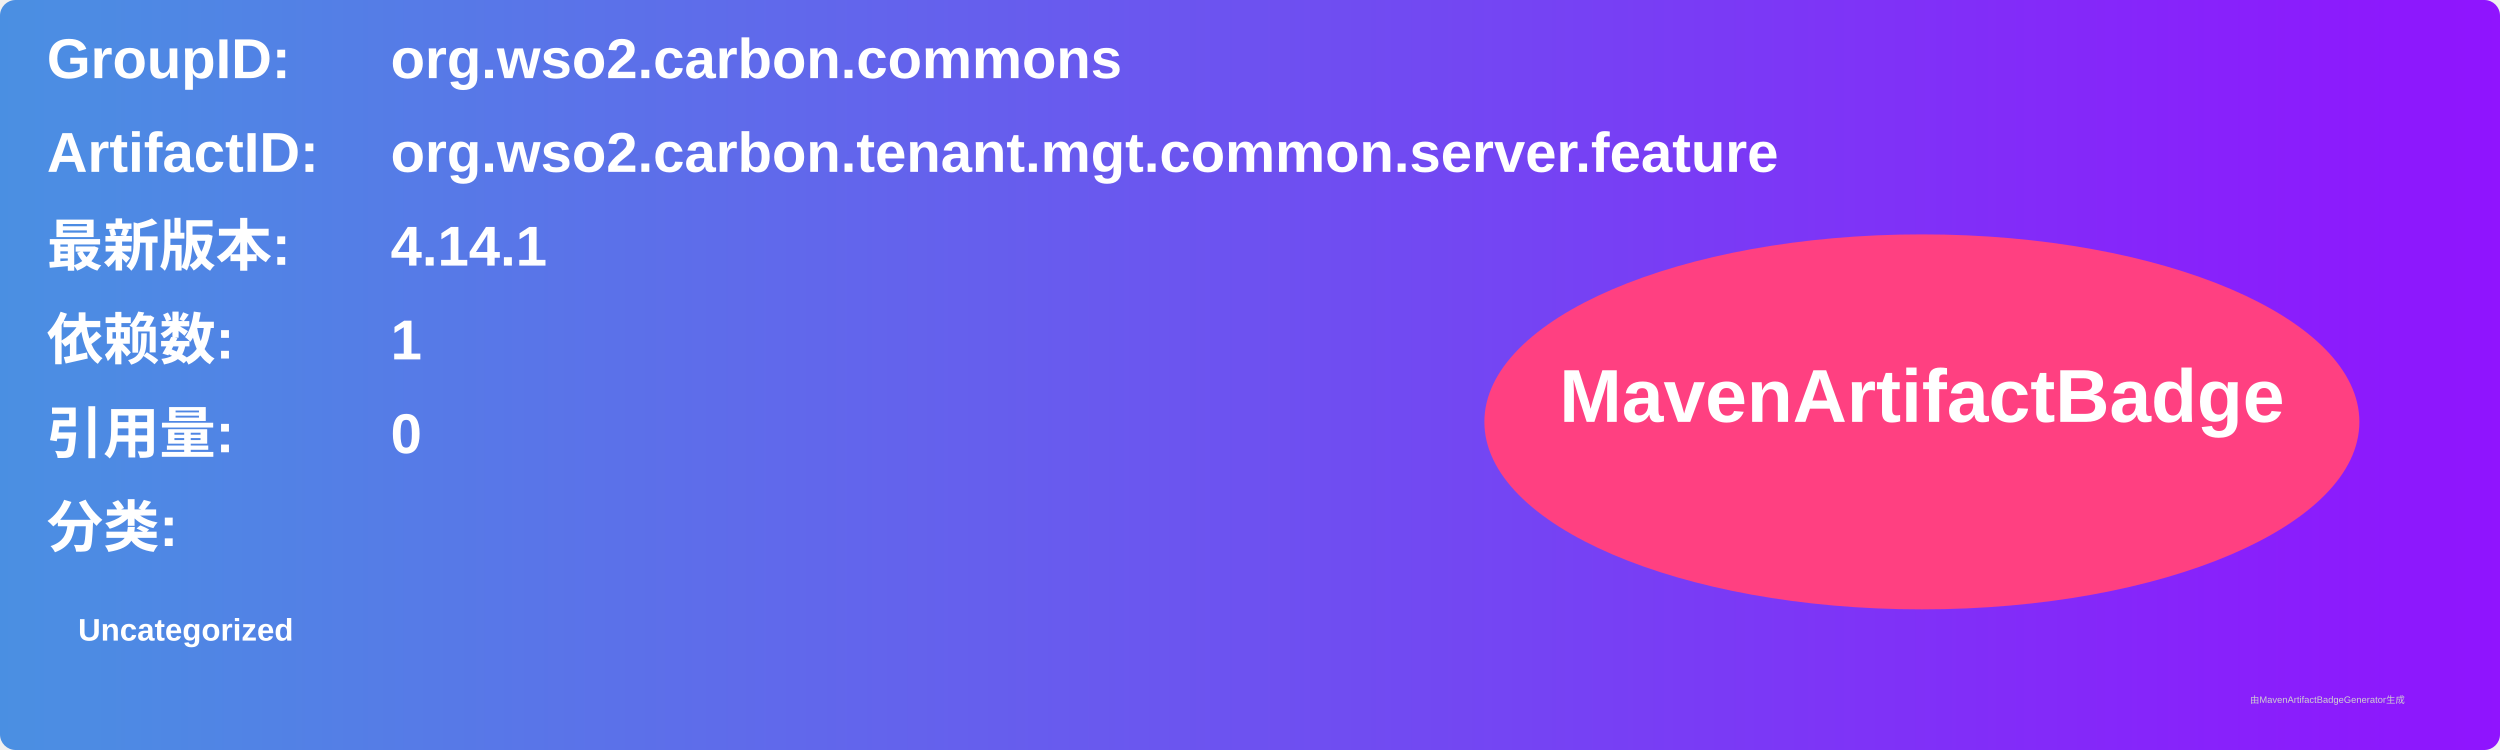
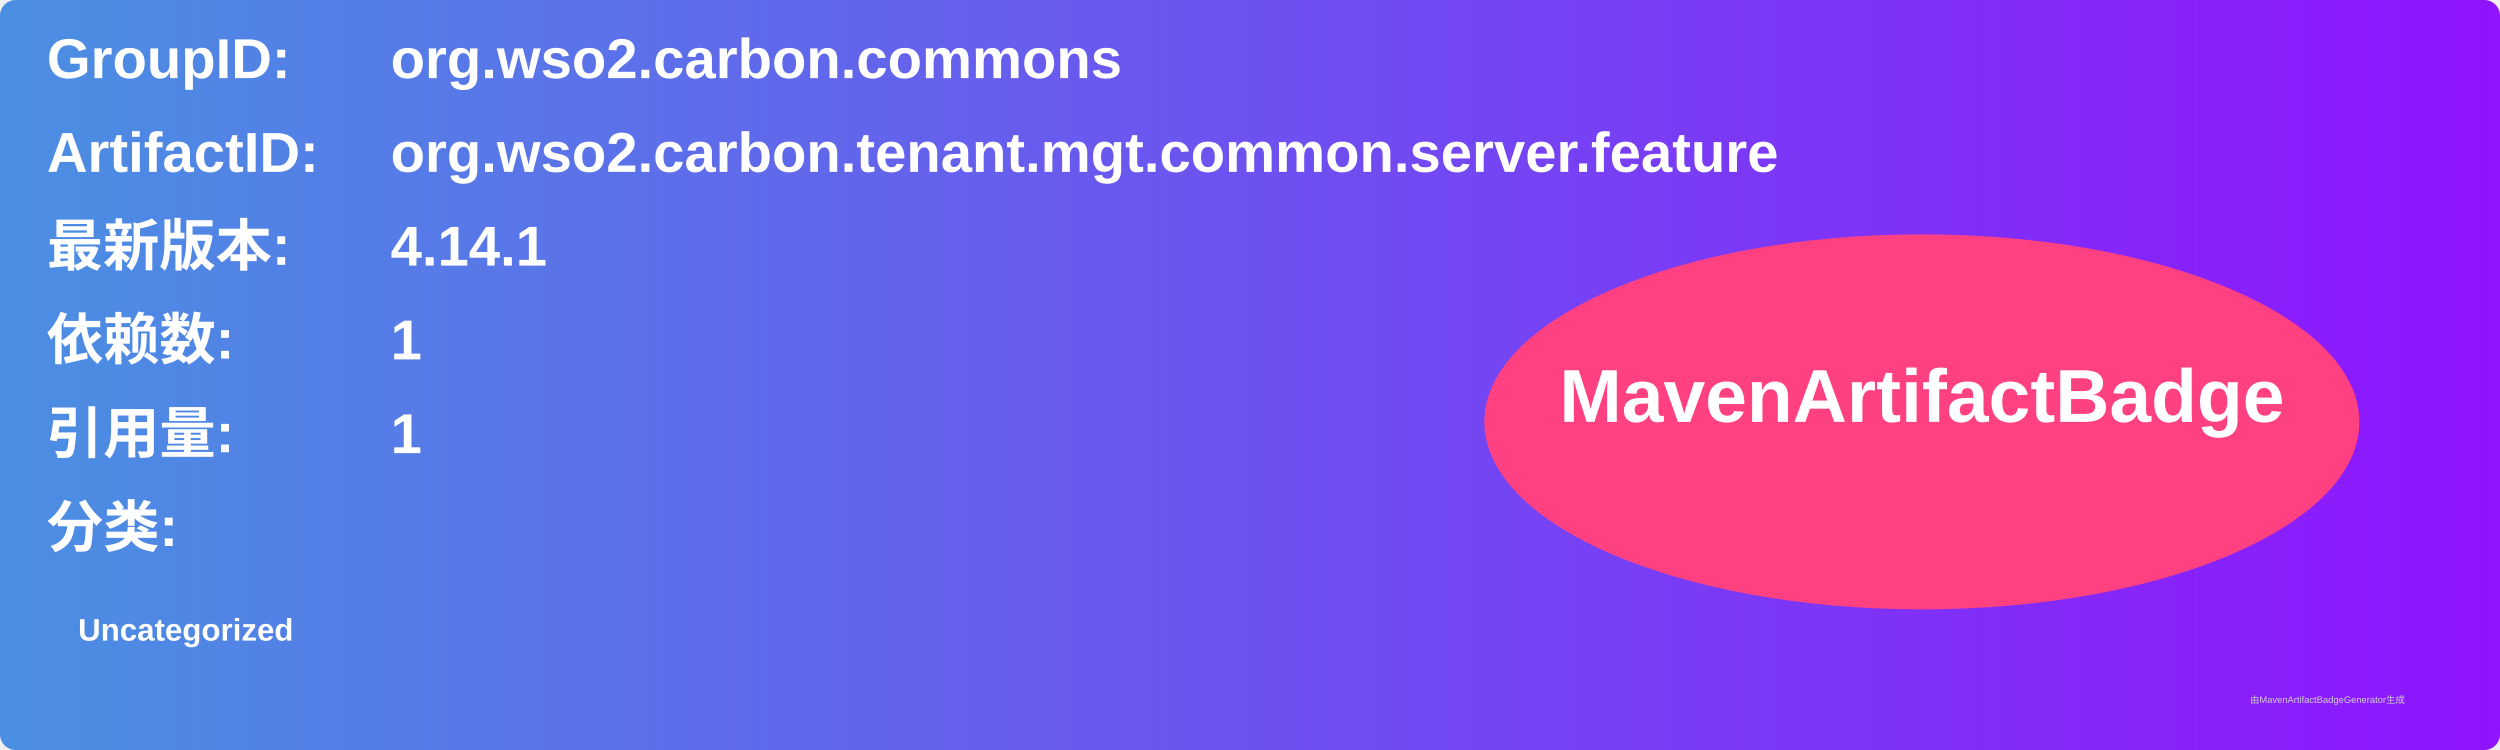
<svg xmlns="http://www.w3.org/2000/svg" width="800" height="240" viewBox="0 0 800 240">
  <linearGradient id="grad" x1="0%" y1="0%" x2="100%" y2="0%">
    <stop offset="0%" stop-color="#4a90e2" />
    <stop offset="100%" stop-color="#9013fe" />
  </linearGradient>
  <rect width="100%" height="100%" rx="5" ry="5" fill="url(#grad)" />
  <g transform="translate(15, 15)">
    <text x="0" y="10" font-family="Arial" font-size="18" fill="white" font-weight="bold" width="260">GroupID:</text>
    <text x="110" y="10" font-family="Arial" font-size="18" fill="white" font-weight="bold" width="460">org.wso2.carbon.commons</text>
    <text x="0" y="40" font-family="Arial" font-size="18" fill="white" font-weight="bold" width="260">ArtifactID:</text>
    <text x="110" y="40" font-family="Arial" font-size="18" fill="white" font-weight="bold" width="460">org.wso2.carbon.tenant.mgt.common.server.feature</text>
    <text x="0" y="70" font-family="Arial" font-size="18" fill="white" font-weight="bold">最新版本:</text>
    <text x="110" y="70" font-family="Arial" font-size="18" fill="white" font-weight="bold">
      <tspan font-weight="bold">4.14.1</tspan>
    </text>
    <text x="0" y="100" font-family="Arial" font-size="18" fill="white" font-weight="bold">依赖数: </text>
    <text x="110" y="100" font-family="Arial" font-size="18" fill="white">
      <tspan font-weight="bold">1</tspan>
    </text>
    <text x="0" y="130" font-family="Arial" font-size="18" fill="white" font-weight="bold">引用量: </text>
    <text x="110" y="130" font-family="Arial" font-size="18" fill="white">
-       <tspan font-weight="bold">0</tspan>
+       <tspan font-weight="bold">1</tspan>
    </text>
    <text x="0" y="160" font-family="Arial" font-size="18" fill="white" font-weight="bold">分类:</text>
    <text x="10" y="190" font-family="Arial" font-size="10" fill="white">
      <tspan font-weight="bold">Uncategorized</tspan>
    </text>
    <ellipse cx="600" cy="120" rx="140" ry="60" fill="#ff4081" />
    <text x="600" y="120" text-anchor="middle" font-family="Arial" font-size="24" fill="white" font-weight="bold">MavenArtifactBadge</text>
  </g>
  <text x="720" y="225" font-family="Arial" font-size="3" fill="#d0d0d0">由MavenArtifactBadgeGenerator生成</text>
</svg>
